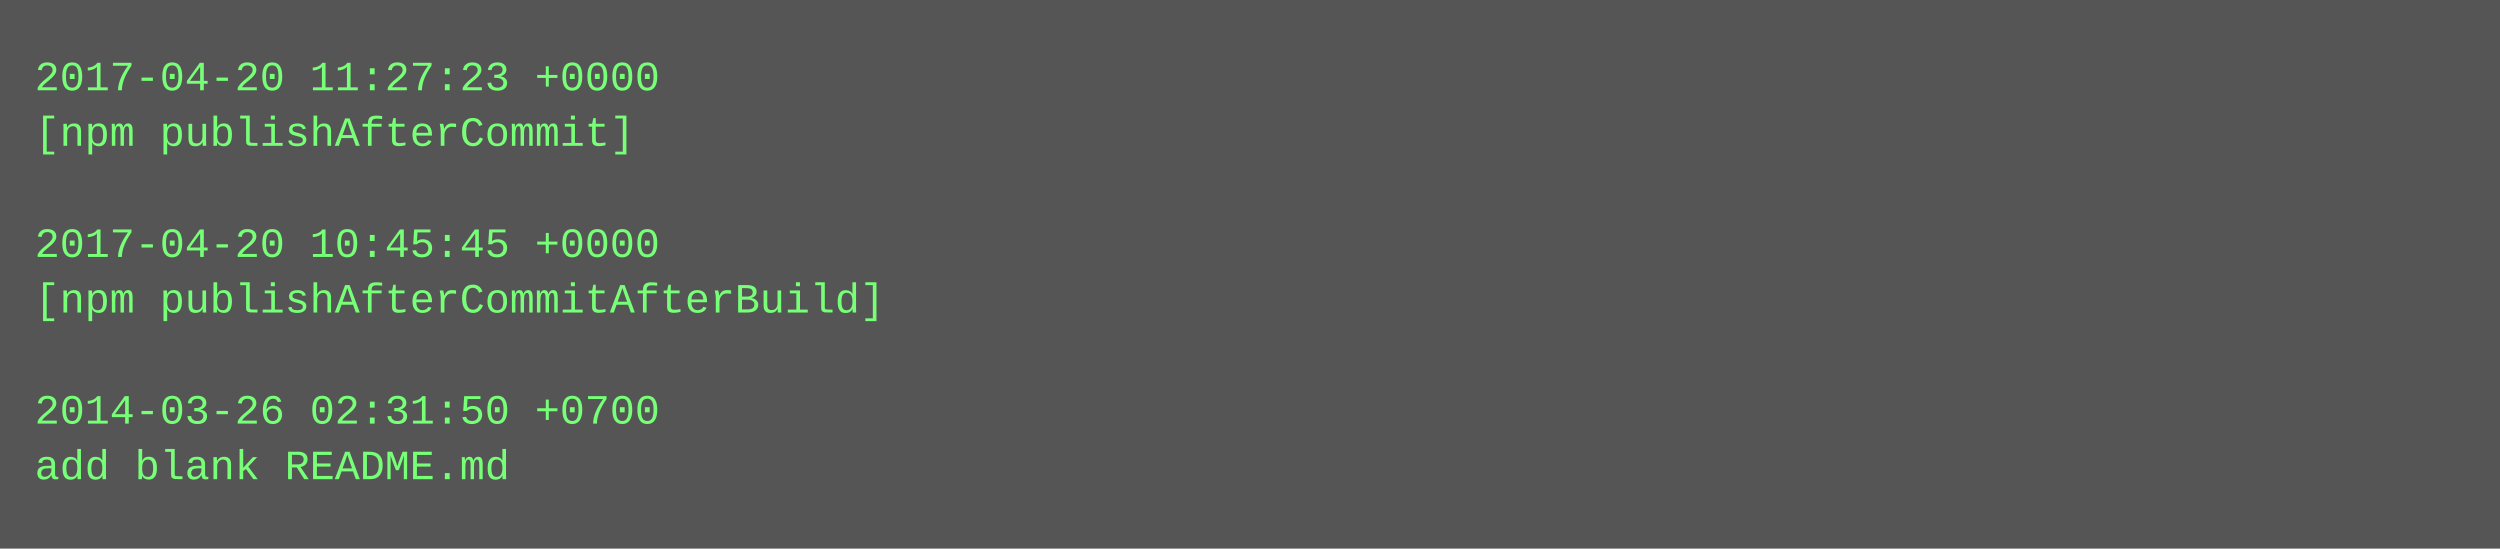
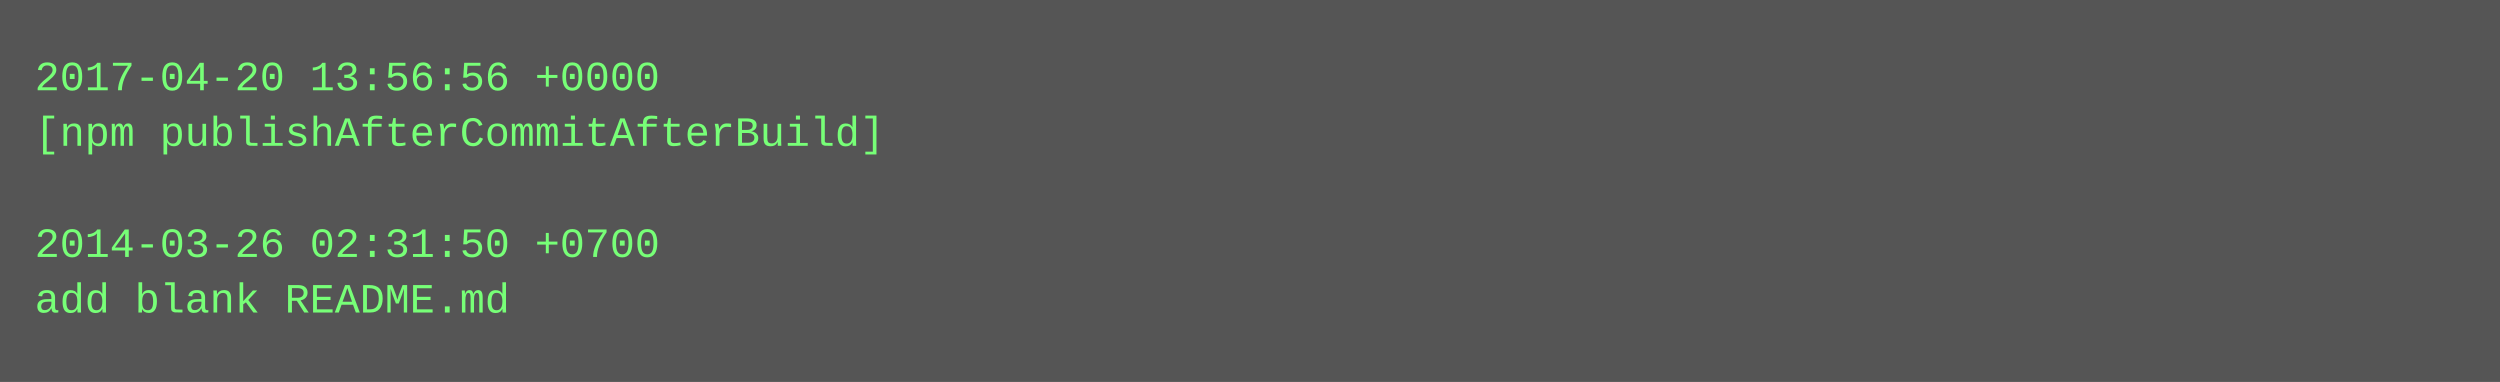
- <svg xmlns="http://www.w3.org/2000/svg" height="158" width="720">
-   <rect height="158" fill="#555" width="720" />
+ <svg xmlns="http://www.w3.org/2000/svg" height="110" width="720">
+   <rect height="110" fill="#555" width="720" />
  <text fill="#7f7" font-family="Courier New" font-size="12" xml:space="preserve">
-     <tspan x="10" y="26">2017-04-20 11:27:23 +0000</tspan>
-     <tspan x="10" y="42">[npm publishAfterCommit]</tspan>
+     <tspan x="10" y="26">2017-04-20 13:56:56 +0000</tspan>
+     <tspan x="10" y="42">[npm publishAfterCommitAfterBuild]</tspan>
    <tspan x="10" y="58" />
-     <tspan x="10" y="74">2017-04-20 10:45:45 +0000</tspan>
-     <tspan x="10" y="90">[npm publishAfterCommitAfterBuild]</tspan>
-     <tspan x="10" y="106" />
-     <tspan x="10" y="122">2014-03-26 02:31:50 +0700</tspan>
-     <tspan x="10" y="138">add blank README.md</tspan>
+     <tspan x="10" y="74">2014-03-26 02:31:50 +0700</tspan>
+     <tspan x="10" y="90">add blank README.md</tspan>
  </text>
</svg>
